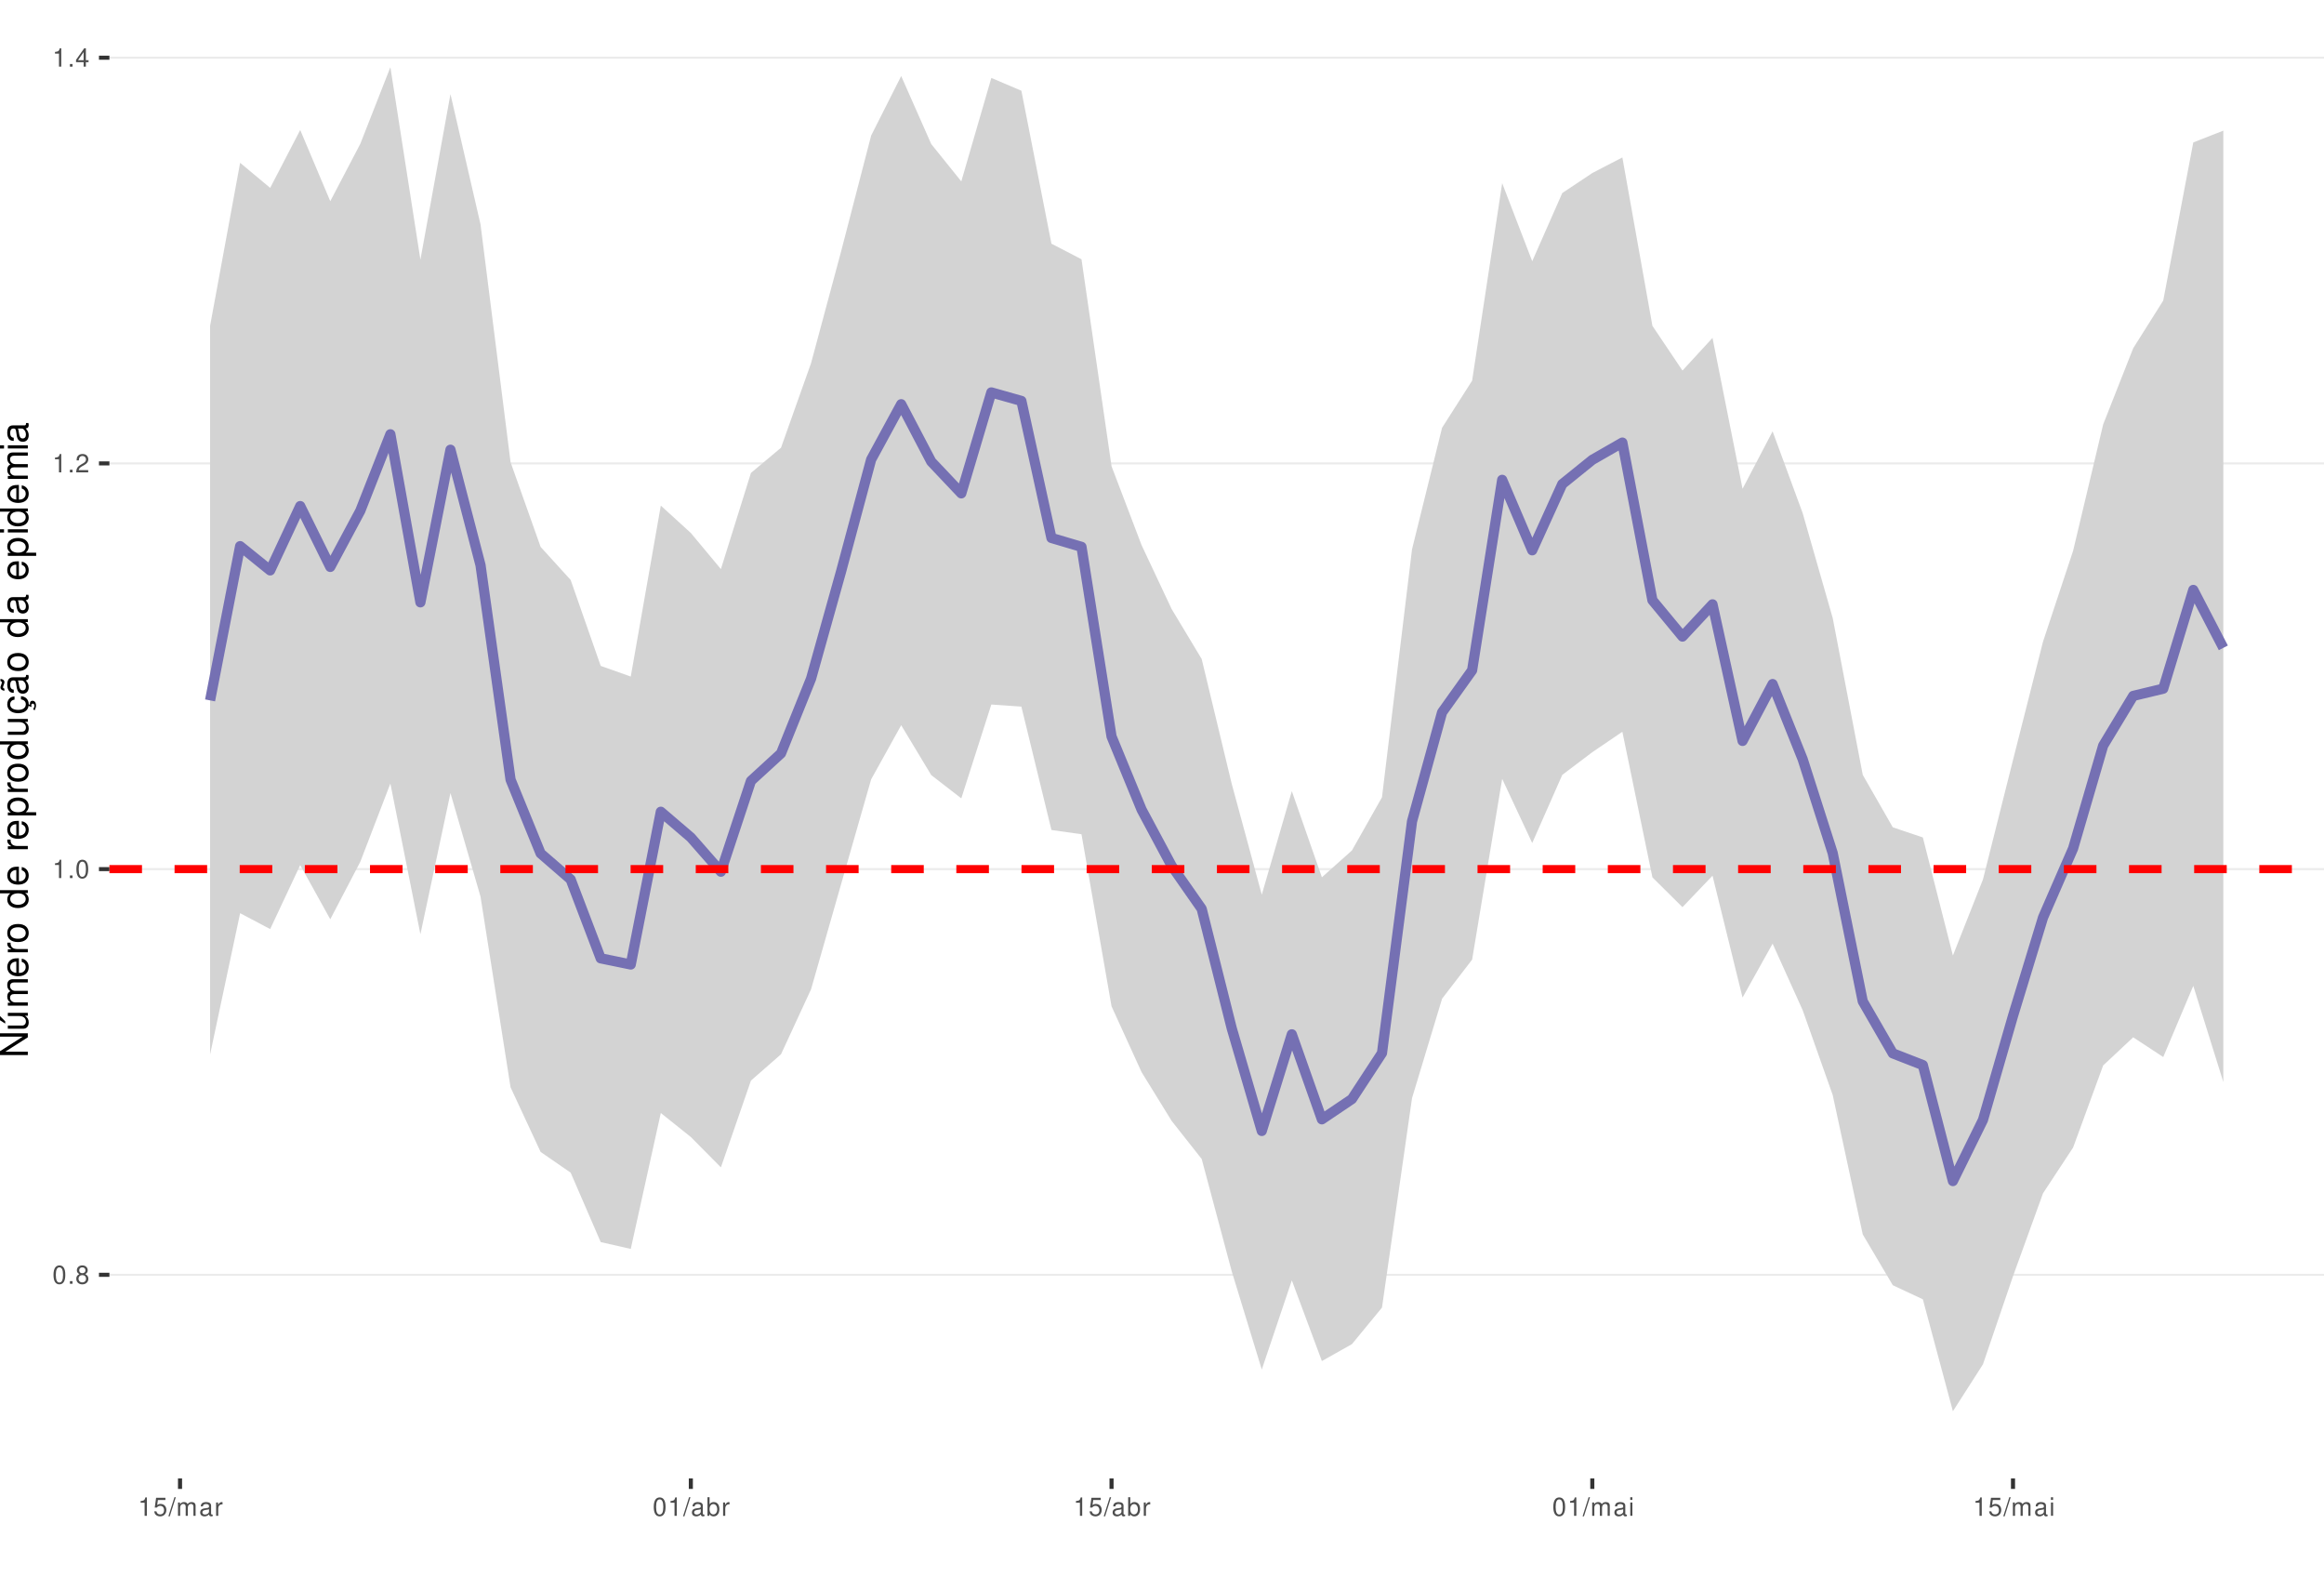
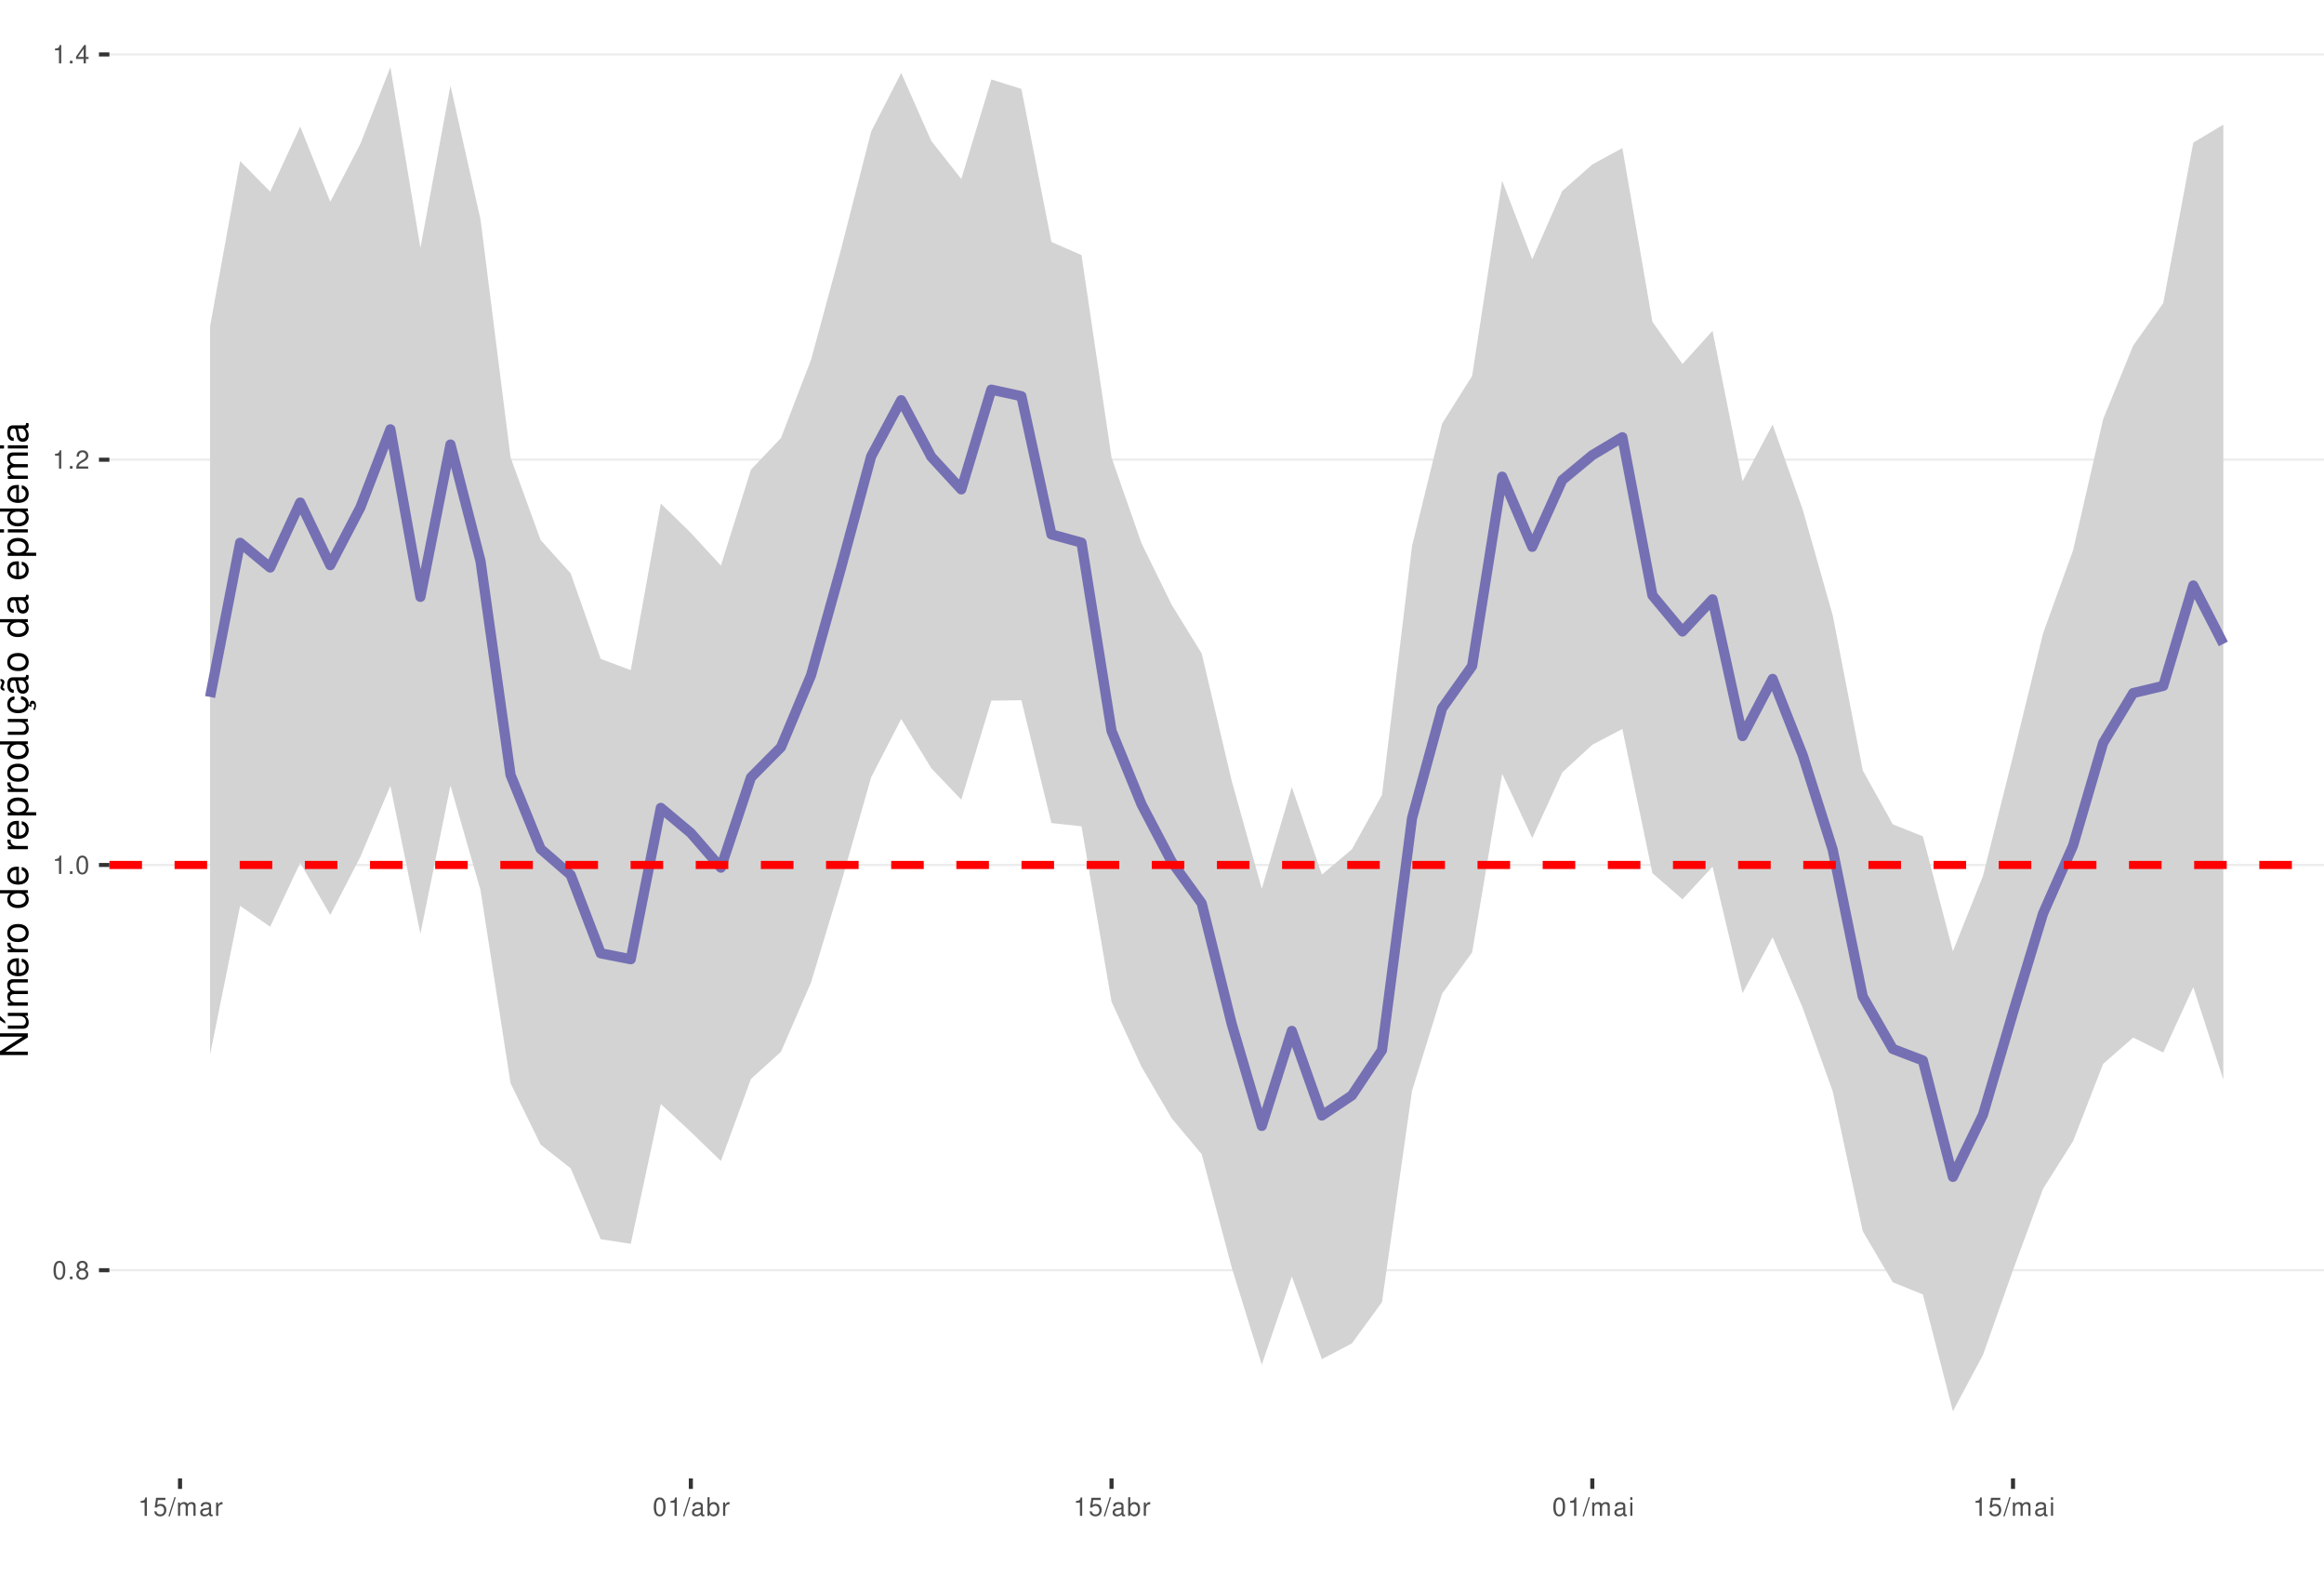
<svg xmlns="http://www.w3.org/2000/svg" xmlns:xlink="http://www.w3.org/1999/xlink" width="609pt" height="413pt" viewBox="0 0 609 413" version="1.1">
  <defs>
    <g>
      <symbol overflow="visible" id="glyph0-0">
        <path style="stroke:none;" d="" />
      </symbol>
      <symbol overflow="visible" id="glyph0-1">
        <path style="stroke:none;" d="M 1.828 -4.812 C 1.391 -4.812 0.984 -4.609 0.75 -4.281 C 0.438 -3.859 0.281 -3.219 0.281 -2.328 C 0.281 -0.703 0.812 0.156 1.828 0.156 C 2.828 0.156 3.375 -0.703 3.375 -2.297 C 3.375 -3.219 3.234 -3.844 2.922 -4.281 C 2.672 -4.625 2.281 -4.812 1.828 -4.812 Z M 1.828 -4.297 C 2.469 -4.297 2.781 -3.641 2.781 -2.344 C 2.781 -0.969 2.469 -0.328 1.812 -0.328 C 1.203 -0.328 0.891 -1 0.891 -2.328 C 0.891 -3.641 1.203 -4.297 1.828 -4.297 Z M 1.828 -4.297 " />
      </symbol>
      <symbol overflow="visible" id="glyph0-2">
        <path style="stroke:none;" d="M 1.266 -0.688 L 0.578 -0.688 L 0.578 0 L 1.266 0 Z M 1.266 -0.688 " />
      </symbol>
      <symbol overflow="visible" id="glyph0-3">
        <path style="stroke:none;" d="M 2.609 -2.531 C 3.094 -2.828 3.25 -3.078 3.25 -3.531 C 3.25 -4.281 2.672 -4.812 1.828 -4.812 C 1 -4.812 0.406 -4.281 0.406 -3.531 C 0.406 -3.078 0.562 -2.844 1.047 -2.531 C 0.516 -2.266 0.25 -1.875 0.25 -1.344 C 0.25 -0.453 0.891 0.156 1.828 0.156 C 2.766 0.156 3.422 -0.453 3.422 -1.344 C 3.422 -1.875 3.141 -2.266 2.609 -2.531 Z M 1.828 -4.297 C 2.328 -4.297 2.656 -4 2.656 -3.516 C 2.656 -3.062 2.328 -2.766 1.828 -2.766 C 1.328 -2.766 1.016 -3.062 1.016 -3.531 C 1.016 -4 1.328 -4.297 1.828 -4.297 Z M 1.828 -2.266 C 2.422 -2.266 2.812 -1.891 2.812 -1.328 C 2.812 -0.75 2.422 -0.359 1.812 -0.359 C 1.25 -0.359 0.844 -0.766 0.844 -1.312 C 0.844 -1.891 1.234 -2.266 1.828 -2.266 Z M 1.828 -2.266 " />
      </symbol>
      <symbol overflow="visible" id="glyph0-4">
        <path style="stroke:none;" d="M 1.719 -3.422 L 1.719 0 L 2.312 0 L 2.312 -4.812 L 1.922 -4.812 C 1.719 -4.078 1.578 -3.969 0.672 -3.859 L 0.672 -3.422 Z M 1.719 -3.422 " />
      </symbol>
      <symbol overflow="visible" id="glyph0-5">
        <path style="stroke:none;" d="M 3.375 -0.578 L 0.891 -0.578 C 0.938 -0.984 1.156 -1.234 1.734 -1.578 L 2.406 -1.953 C 3.062 -2.328 3.406 -2.812 3.406 -3.406 C 3.406 -3.812 3.234 -4.188 2.969 -4.438 C 2.688 -4.688 2.344 -4.812 1.891 -4.812 C 1.297 -4.812 0.844 -4.594 0.578 -4.188 C 0.422 -3.938 0.344 -3.641 0.328 -3.141 L 0.922 -3.141 C 0.938 -3.469 0.984 -3.672 1.062 -3.828 C 1.219 -4.125 1.516 -4.297 1.875 -4.297 C 2.406 -4.297 2.797 -3.906 2.797 -3.391 C 2.797 -3.016 2.578 -2.672 2.156 -2.438 L 1.547 -2.078 C 0.562 -1.516 0.281 -1.062 0.219 0 L 3.375 0 Z M 3.375 -0.578 " />
      </symbol>
      <symbol overflow="visible" id="glyph0-6">
        <path style="stroke:none;" d="M 2.172 -1.172 L 2.172 0 L 2.766 0 L 2.766 -1.172 L 3.469 -1.172 L 3.469 -1.688 L 2.766 -1.688 L 2.766 -4.812 L 2.328 -4.812 L 0.188 -1.781 L 0.188 -1.172 Z M 2.172 -1.688 L 0.703 -1.688 L 2.172 -3.812 Z M 2.172 -1.688 " />
      </symbol>
      <symbol overflow="visible" id="glyph0-7">
        <path style="stroke:none;" d="M 3.172 -4.719 L 0.734 -4.719 L 0.375 -2.156 L 0.922 -2.156 C 1.188 -2.469 1.422 -2.594 1.797 -2.594 C 2.422 -2.594 2.812 -2.156 2.812 -1.453 C 2.812 -0.781 2.422 -0.359 1.781 -0.359 C 1.266 -0.359 0.953 -0.625 0.812 -1.156 L 0.234 -1.156 C 0.312 -0.766 0.375 -0.578 0.516 -0.406 C 0.781 -0.047 1.266 0.156 1.797 0.156 C 2.75 0.156 3.422 -0.547 3.422 -1.531 C 3.422 -2.469 2.797 -3.109 1.891 -3.109 C 1.562 -3.109 1.297 -3.016 1.016 -2.828 L 1.203 -4.141 L 3.172 -4.141 Z M 3.172 -4.719 " />
      </symbol>
      <symbol overflow="visible" id="glyph0-8">
        <path style="stroke:none;" d="M 1.531 -4.859 L -0.047 0.141 L 0.312 0.141 L 1.891 -4.859 Z M 1.531 -4.859 " />
      </symbol>
      <symbol overflow="visible" id="glyph0-9">
        <path style="stroke:none;" d="M 0.469 -3.484 L 0.469 0 L 1.031 0 L 1.031 -2.188 C 1.031 -2.703 1.391 -3.109 1.844 -3.109 C 2.25 -3.109 2.484 -2.844 2.484 -2.406 L 2.484 0 L 3.047 0 L 3.047 -2.188 C 3.047 -2.703 3.422 -3.109 3.875 -3.109 C 4.266 -3.109 4.516 -2.844 4.516 -2.406 L 4.516 0 L 5.078 0 L 5.078 -2.609 C 5.078 -3.234 4.719 -3.594 4.062 -3.594 C 3.594 -3.594 3.312 -3.453 2.984 -3.062 C 2.781 -3.422 2.5 -3.594 2.047 -3.594 C 1.578 -3.594 1.266 -3.422 0.984 -3 L 0.984 -3.484 Z M 0.469 -3.484 " />
      </symbol>
      <symbol overflow="visible" id="glyph0-10">
        <path style="stroke:none;" d="M 3.562 -0.328 C 3.5 -0.312 3.469 -0.312 3.438 -0.312 C 3.25 -0.312 3.141 -0.406 3.141 -0.578 L 3.141 -2.641 C 3.141 -3.25 2.688 -3.594 1.828 -3.594 C 1.312 -3.594 0.906 -3.438 0.672 -3.188 C 0.516 -3 0.453 -2.797 0.438 -2.453 L 0.984 -2.453 C 1.031 -2.875 1.297 -3.078 1.812 -3.078 C 2.312 -3.078 2.594 -2.891 2.594 -2.562 L 2.594 -2.406 C 2.578 -2.172 2.469 -2.078 2.016 -2.031 C 1.219 -1.922 1.109 -1.891 0.891 -1.812 C 0.484 -1.641 0.281 -1.328 0.281 -0.875 C 0.281 -0.25 0.719 0.156 1.422 0.156 C 1.859 0.156 2.219 0 2.609 -0.359 C 2.656 0 2.828 0.156 3.188 0.156 C 3.297 0.156 3.375 0.141 3.562 0.094 Z M 2.594 -1.094 C 2.594 -0.906 2.531 -0.797 2.375 -0.641 C 2.141 -0.438 1.875 -0.328 1.547 -0.328 C 1.109 -0.328 0.859 -0.547 0.859 -0.891 C 0.859 -1.266 1.094 -1.438 1.703 -1.531 C 2.297 -1.609 2.406 -1.641 2.594 -1.719 Z M 2.594 -1.094 " />
      </symbol>
      <symbol overflow="visible" id="glyph0-11">
        <path style="stroke:none;" d="M 0.453 -3.484 L 0.453 0 L 1.016 0 L 1.016 -1.812 C 1.031 -2.656 1.375 -3.016 2.141 -3 L 2.141 -3.562 C 2.047 -3.578 1.984 -3.594 1.922 -3.594 C 1.562 -3.594 1.297 -3.375 0.969 -2.859 L 0.969 -3.484 Z M 0.453 -3.484 " />
      </symbol>
      <symbol overflow="visible" id="glyph0-12">
        <path style="stroke:none;" d="M 0.359 -4.859 L 0.359 0 L 0.859 0 L 0.859 -0.453 C 1.125 -0.047 1.484 0.156 1.969 0.156 C 2.875 0.156 3.484 -0.594 3.484 -1.75 C 3.484 -2.891 2.922 -3.594 1.984 -3.594 C 1.516 -3.594 1.172 -3.406 0.906 -3.016 L 0.906 -4.859 Z M 1.891 -3.062 C 2.5 -3.062 2.906 -2.531 2.906 -1.703 C 2.906 -0.906 2.484 -0.359 1.891 -0.359 C 1.297 -0.359 0.906 -0.906 0.906 -1.719 C 0.906 -2.531 1.297 -3.062 1.891 -3.062 Z M 1.891 -3.062 " />
      </symbol>
      <symbol overflow="visible" id="glyph0-13">
        <path style="stroke:none;" d="M 1 -3.484 L 0.453 -3.484 L 0.453 0 L 1 0 Z M 1 -4.859 L 0.438 -4.859 L 0.438 -4.156 L 1 -4.156 Z M 1 -4.859 " />
      </symbol>
      <symbol overflow="visible" id="glyph1-0">
        <path style="stroke:none;" d="" />
      </symbol>
      <symbol overflow="visible" id="glyph1-1">
        <path style="stroke:none;" d="M -7.297 -6.453 L -7.297 -5.578 L -1.328 -5.578 L -7.297 -1.766 L -7.297 -0.766 L 0 -0.766 L 0 -1.641 L -5.906 -1.641 L 0 -5.406 L 0 -6.453 Z M -7.297 -6.453 " />
      </symbol>
      <symbol overflow="visible" id="glyph1-2">
        <path style="stroke:none;" d="M 0 -4.812 L -5.234 -4.812 L -5.234 -3.984 L -2.266 -3.984 C -1.203 -3.984 -0.5 -3.438 -0.5 -2.562 C -0.5 -1.906 -0.906 -1.484 -1.531 -1.484 L -5.234 -1.484 L -5.234 -0.656 L -1.203 -0.656 C -0.328 -0.656 0.234 -1.297 0.234 -2.312 C 0.234 -3.094 -0.047 -3.578 -0.734 -4.062 L 0 -4.062 Z M -7.406 -2.953 L -5.922 -2 L -5.922 -2.594 L -7.406 -4.094 Z M -7.406 -2.953 " />
      </symbol>
      <symbol overflow="visible" id="glyph1-3">
        <path style="stroke:none;" d="M -5.234 -0.703 L 0 -0.703 L 0 -1.547 L -3.297 -1.547 C -4.047 -1.547 -4.656 -2.094 -4.656 -2.766 C -4.656 -3.391 -4.281 -3.734 -3.609 -3.734 L 0 -3.734 L 0 -4.578 L -3.297 -4.578 C -4.047 -4.578 -4.656 -5.125 -4.656 -5.812 C -4.656 -6.422 -4.266 -6.781 -3.609 -6.781 L 0 -6.781 L 0 -7.625 L -3.938 -7.625 C -4.875 -7.625 -5.391 -7.078 -5.391 -6.094 C -5.391 -5.406 -5.188 -4.984 -4.594 -4.484 C -5.156 -4.188 -5.391 -3.766 -5.391 -3.078 C -5.391 -2.375 -5.125 -1.906 -4.5 -1.469 L -5.234 -1.469 Z M -5.234 -0.703 " />
      </symbol>
      <symbol overflow="visible" id="glyph1-4">
        <path style="stroke:none;" d="M -2.344 -5.125 C -3.141 -5.125 -3.625 -5.062 -4.016 -4.922 C -4.875 -4.578 -5.391 -3.781 -5.391 -2.797 C -5.391 -1.344 -4.281 -0.406 -2.547 -0.406 C -0.812 -0.406 0.234 -1.297 0.234 -2.781 C 0.234 -3.984 -0.453 -4.812 -1.594 -5.016 L -1.594 -4.188 C -0.906 -3.953 -0.547 -3.484 -0.547 -2.812 C -0.547 -2.281 -0.781 -1.828 -1.219 -1.547 C -1.516 -1.344 -1.812 -1.281 -2.344 -1.266 Z M -3.016 -1.297 C -3.984 -1.359 -4.625 -1.953 -4.625 -2.797 C -4.625 -3.641 -3.953 -4.234 -3.016 -4.234 Z M -3.016 -1.297 " />
      </symbol>
      <symbol overflow="visible" id="glyph1-5">
        <path style="stroke:none;" d="M -5.234 -0.688 L 0 -0.688 L 0 -1.531 L -2.719 -1.531 C -3.984 -1.547 -4.547 -2.062 -4.516 -3.203 L -5.359 -3.203 C -5.375 -3.062 -5.391 -2.984 -5.391 -2.891 C -5.391 -2.344 -5.062 -1.938 -4.297 -1.453 L -5.234 -1.453 Z M -5.234 -0.688 " />
      </symbol>
      <symbol overflow="visible" id="glyph1-6">
        <path style="stroke:none;" d="M -5.391 -2.719 C -5.391 -1.234 -4.344 -0.359 -2.578 -0.359 C -0.812 -0.359 0.234 -1.234 0.234 -2.734 C 0.234 -4.203 -0.812 -5.094 -2.547 -5.094 C -4.359 -5.094 -5.391 -4.234 -5.391 -2.719 Z M -4.625 -2.734 C -4.625 -3.672 -3.844 -4.234 -2.547 -4.234 C -1.312 -4.234 -0.547 -3.656 -0.547 -2.734 C -0.547 -1.797 -1.312 -1.234 -2.578 -1.234 C -3.844 -1.234 -4.625 -1.797 -4.625 -2.734 Z M -4.625 -2.734 " />
      </symbol>
      <symbol overflow="visible" id="glyph1-7">
        <path style="stroke:none;" d="" />
      </symbol>
      <symbol overflow="visible" id="glyph1-8">
        <path style="stroke:none;" d="M -7.297 -4.953 L -7.297 -4.125 L -4.578 -4.125 C -5.109 -3.766 -5.391 -3.203 -5.391 -2.516 C -5.391 -1.156 -4.297 -0.266 -2.625 -0.266 C -0.859 -0.266 0.234 -1.125 0.234 -2.547 C 0.234 -3.266 -0.047 -3.766 -0.688 -4.203 L 0 -4.203 L 0 -4.953 Z M -4.609 -2.656 C -4.609 -3.547 -3.812 -4.125 -2.562 -4.125 C -1.344 -4.125 -0.547 -3.547 -0.547 -2.656 C -0.547 -1.734 -1.359 -1.125 -2.578 -1.125 C -3.797 -1.125 -4.609 -1.734 -4.609 -2.656 Z M -4.609 -2.656 " />
      </symbol>
      <symbol overflow="visible" id="glyph1-9">
        <path style="stroke:none;" d="M 2.188 -0.547 L 2.188 -1.375 L -0.547 -1.375 C -0.016 -1.812 0.234 -2.312 0.234 -2.984 C 0.234 -4.344 -0.859 -5.234 -2.531 -5.234 C -4.297 -5.234 -5.391 -4.375 -5.391 -2.984 C -5.391 -2.266 -5.062 -1.703 -4.453 -1.312 L -5.234 -1.312 L -5.234 -0.547 Z M -4.609 -2.844 C -4.609 -3.766 -3.797 -4.359 -2.547 -4.359 C -1.359 -4.359 -0.547 -3.75 -0.547 -2.844 C -0.547 -1.953 -1.344 -1.375 -2.578 -1.375 C -3.812 -1.375 -4.609 -1.953 -4.609 -2.844 Z M -4.609 -2.844 " />
      </symbol>
      <symbol overflow="visible" id="glyph1-10">
        <path style="stroke:none;" d="M 0 -4.812 L -5.234 -4.812 L -5.234 -3.984 L -2.266 -3.984 C -1.203 -3.984 -0.5 -3.438 -0.5 -2.562 C -0.5 -1.906 -0.906 -1.484 -1.531 -1.484 L -5.234 -1.484 L -5.234 -0.656 L -1.203 -0.656 C -0.328 -0.656 0.234 -1.297 0.234 -2.312 C 0.234 -3.094 -0.047 -3.578 -0.734 -4.062 L 0 -4.062 Z M 0 -4.812 " />
      </symbol>
      <symbol overflow="visible" id="glyph1-11">
        <path style="stroke:none;" d="M 0.234 -2.641 C 0.234 -3.875 -0.547 -4.703 -1.797 -4.766 L -1.797 -3.938 C -0.953 -3.797 -0.531 -3.359 -0.531 -2.656 C -0.531 -1.734 -1.281 -1.188 -2.516 -1.188 C -3.844 -1.188 -4.625 -1.719 -4.625 -2.625 C -4.625 -3.328 -4.203 -3.766 -3.484 -3.875 L -3.484 -4.703 C -3.984 -4.672 -4.312 -4.562 -4.609 -4.359 C -5.094 -4 -5.391 -3.375 -5.391 -2.641 C -5.391 -1.219 -4.266 -0.312 -2.531 -0.312 C -1.469 -0.312 -0.625 -0.672 -0.156 -1.312 C 0.047 -1.594 0.125 -1.812 0.203 -2.25 L 0.922 -1.938 L 0.984 -2.062 C 0.938 -2.188 0.906 -2.25 0.906 -2.375 C 0.906 -2.656 1.047 -2.828 1.281 -2.828 C 1.547 -2.828 1.734 -2.594 1.734 -2.297 C 1.734 -2.031 1.672 -1.844 1.438 -1.406 L 1.406 -1.312 L 1.812 -1.094 C 2.078 -1.75 2.141 -1.953 2.141 -2.344 C 2.141 -3.109 1.781 -3.578 1.203 -3.578 C 0.781 -3.578 0.547 -3.297 0.547 -2.797 C 0.547 -2.703 0.547 -2.641 0.562 -2.516 Z M 0.234 -2.641 " />
      </symbol>
      <symbol overflow="visible" id="glyph1-12">
        <path style="stroke:none;" d="M -0.484 -5.344 C -0.469 -5.266 -0.469 -5.219 -0.469 -5.172 C -0.469 -4.875 -0.625 -4.719 -0.875 -4.719 L -3.953 -4.719 C -4.891 -4.719 -5.391 -4.047 -5.391 -2.75 C -5.391 -1.984 -5.172 -1.375 -4.781 -1.016 C -4.516 -0.766 -4.203 -0.672 -3.688 -0.656 L -3.688 -1.484 C -4.328 -1.562 -4.625 -1.938 -4.625 -2.719 C -4.625 -3.484 -4.344 -3.891 -3.844 -3.891 L -3.625 -3.891 C -3.266 -3.875 -3.125 -3.703 -3.047 -3.016 C -2.891 -1.844 -2.844 -1.656 -2.719 -1.344 C -2.453 -0.734 -2 -0.422 -1.312 -0.422 C -0.375 -0.422 0.234 -1.078 0.234 -2.141 C 0.234 -2.797 0 -3.328 -0.547 -3.922 C 0 -3.984 0.234 -4.234 0.234 -4.781 C 0.234 -4.953 0.203 -5.062 0.141 -5.344 Z M -1.656 -3.891 C -1.375 -3.891 -1.203 -3.812 -0.969 -3.562 C -0.656 -3.219 -0.5 -2.812 -0.5 -2.312 C -0.5 -1.672 -0.812 -1.297 -1.344 -1.297 C -1.891 -1.297 -2.172 -1.656 -2.297 -2.547 C -2.422 -3.438 -2.453 -3.609 -2.594 -3.891 Z M -7.172 -3.75 C -6.922 -3.672 -6.812 -3.547 -6.812 -3.375 C -6.812 -3.25 -6.875 -2.984 -6.984 -2.734 C -7.156 -2.312 -7.172 -2.25 -7.172 -2.047 C -7.172 -1.594 -6.797 -1.297 -6.141 -1.188 L -6.141 -1.766 C -6.375 -1.812 -6.5 -1.938 -6.5 -2.094 C -6.5 -2.203 -6.469 -2.344 -6.375 -2.578 C -6.156 -3.156 -6.125 -3.234 -6.125 -3.438 C -6.125 -3.922 -6.484 -4.219 -7.172 -4.312 Z M -7.172 -3.75 " />
      </symbol>
      <symbol overflow="visible" id="glyph1-13">
        <path style="stroke:none;" d="M -0.484 -5.344 C -0.469 -5.266 -0.469 -5.219 -0.469 -5.172 C -0.469 -4.875 -0.625 -4.719 -0.875 -4.719 L -3.953 -4.719 C -4.891 -4.719 -5.391 -4.047 -5.391 -2.75 C -5.391 -1.984 -5.172 -1.375 -4.781 -1.016 C -4.516 -0.766 -4.203 -0.672 -3.688 -0.656 L -3.688 -1.484 C -4.328 -1.562 -4.625 -1.938 -4.625 -2.719 C -4.625 -3.484 -4.344 -3.891 -3.844 -3.891 L -3.625 -3.891 C -3.266 -3.875 -3.125 -3.703 -3.047 -3.016 C -2.891 -1.844 -2.844 -1.656 -2.719 -1.344 C -2.453 -0.734 -2 -0.422 -1.312 -0.422 C -0.375 -0.422 0.234 -1.078 0.234 -2.141 C 0.234 -2.797 0 -3.328 -0.547 -3.922 C 0 -3.984 0.234 -4.234 0.234 -4.781 C 0.234 -4.953 0.203 -5.062 0.141 -5.344 Z M -1.656 -3.891 C -1.375 -3.891 -1.203 -3.812 -0.969 -3.562 C -0.656 -3.219 -0.5 -2.812 -0.5 -2.312 C -0.5 -1.672 -0.812 -1.297 -1.344 -1.297 C -1.891 -1.297 -2.172 -1.656 -2.297 -2.547 C -2.422 -3.438 -2.453 -3.609 -2.594 -3.891 Z M -1.656 -3.891 " />
      </symbol>
      <symbol overflow="visible" id="glyph1-14">
        <path style="stroke:none;" d="M -5.234 -1.5 L -5.234 -0.672 L 0 -0.672 L 0 -1.5 Z M -7.297 -1.5 L -7.297 -0.656 L -6.234 -0.656 L -6.234 -1.5 Z M -7.297 -1.5 " />
      </symbol>
    </g>
    <clipPath id="clip1">
      <path d="M 28.672 0 L 609 0 L 609 387.328 L 28.672 387.328 Z M 28.672 0 " />
    </clipPath>
    <clipPath id="clip2">
-       <path d="M 28.672 333 L 609 333 L 609 335 L 28.672 335 Z M 28.672 333 " />
+       <path d="M 28.672 332 L 609 332 L 609 334 L 28.672 334 Z M 28.672 332 " />
    </clipPath>
    <clipPath id="clip3">
-       <path d="M 28.672 227 L 609 227 L 609 228 L 28.672 228 Z M 28.672 227 " />
+       <path d="M 28.672 226 L 609 226 L 609 227 L 28.672 227 Z M 28.672 226 " />
    </clipPath>
    <clipPath id="clip4">
-       <path d="M 28.672 121 L 609 121 L 609 122 L 28.672 122 Z M 28.672 121 " />
+       <path d="M 28.672 120 L 609 120 L 609 121 L 28.672 121 Z M 28.672 120 " />
    </clipPath>
    <clipPath id="clip5">
-       <path d="M 28.672 14 L 609 14 L 609 16 L 28.672 16 Z M 28.672 14 " />
+       <path d="M 28.672 13 L 609 13 L 609 15 L 28.672 15 Z M 28.672 13 " />
    </clipPath>
    <clipPath id="clip6">
-       <path d="M 28.672 226 L 609 226 L 609 229 L 28.672 229 Z M 28.672 226 " />
+       <path d="M 28.672 225 L 609 225 L 609 228 L 28.672 228 Z M 28.672 225 " />
    </clipPath>
  </defs>
  <g id="surface31">
    <rect x="0" y="0" width="609" height="413" style="fill:rgb(100%,100%,100%);fill-opacity:1;stroke:none;" />
    <rect x="0" y="0" width="609" height="413" style="fill:rgb(100%,100%,100%);fill-opacity:1;stroke:none;" />
    <path style="fill:none;stroke-width:1.067;stroke-linecap:round;stroke-linejoin:round;stroke:rgb(100%,100%,100%);stroke-opacity:1;stroke-miterlimit:10;" d="M 0 413 L 609 413 L 609 0 L 0 0 Z M 0 413 " />
    <g clip-path="url(#clip1)" clip-rule="nonzero">
      <path style=" stroke:none;fill-rule:nonzero;fill:rgb(100%,100%,100%);fill-opacity:1;" d="M 28.672 387.328 L 609 387.328 L 609 0 L 28.672 0 Z M 28.672 387.328 " />
    </g>
    <g clip-path="url(#clip2)" clip-rule="nonzero">
-       <path style="fill:none;stroke-width:0.533;stroke-linecap:butt;stroke-linejoin:round;stroke:rgb(92.157%,92.157%,92.157%);stroke-opacity:1;stroke-miterlimit:10;" d="M 28.672 333.977 L 609 333.977 " />
+       <path style="fill:none;stroke-width:0.533;stroke-linecap:butt;stroke-linejoin:round;stroke:rgb(92.157%,92.157%,92.157%);stroke-opacity:1;stroke-miterlimit:10;" d="M 28.672 332.777 L 609 332.777 " />
    </g>
    <g clip-path="url(#clip3)" clip-rule="nonzero">
-       <path style="fill:none;stroke-width:0.533;stroke-linecap:butt;stroke-linejoin:round;stroke:rgb(92.157%,92.157%,92.157%);stroke-opacity:1;stroke-miterlimit:10;" d="M 28.672 227.691 L 609 227.691 " />
+       <path style="fill:none;stroke-width:0.533;stroke-linecap:butt;stroke-linejoin:round;stroke:rgb(92.157%,92.157%,92.157%);stroke-opacity:1;stroke-miterlimit:10;" d="M 28.672 226.605 L 609 226.605 " />
    </g>
    <g clip-path="url(#clip4)" clip-rule="nonzero">
-       <path style="fill:none;stroke-width:0.533;stroke-linecap:butt;stroke-linejoin:round;stroke:rgb(92.157%,92.157%,92.157%);stroke-opacity:1;stroke-miterlimit:10;" d="M 28.672 121.402 L 609 121.402 " />
+       <path style="fill:none;stroke-width:0.533;stroke-linecap:butt;stroke-linejoin:round;stroke:rgb(92.157%,92.157%,92.157%);stroke-opacity:1;stroke-miterlimit:10;" d="M 28.672 120.434 L 609 120.434 " />
    </g>
    <g clip-path="url(#clip5)" clip-rule="nonzero">
-       <path style="fill:none;stroke-width:0.533;stroke-linecap:butt;stroke-linejoin:round;stroke:rgb(92.157%,92.157%,92.157%);stroke-opacity:1;stroke-miterlimit:10;" d="M 28.672 15.117 L 609 15.117 " />
-     </g>
-     <path style=" stroke:none;fill-rule:nonzero;fill:rgb(82.745%,82.745%,82.745%);fill-opacity:1;" d="M 55.051 85.375 L 62.926 42.656 L 70.797 49.223 L 78.672 34.055 L 86.547 52.715 L 94.422 37.672 L 102.297 17.605 L 110.168 68.039 L 118.043 24.66 L 125.918 58.773 L 133.793 121.086 L 141.668 143.277 L 149.539 151.938 L 157.414 174.449 L 165.289 177.246 L 173.164 132.461 L 181.035 139.633 L 188.91 149.094 L 196.785 123.898 L 204.66 117.301 L 212.535 95.141 L 220.406 65.883 L 228.281 35.52 L 236.156 19.922 L 244.031 37.738 L 251.906 47.527 L 259.777 20.418 L 267.652 23.77 L 275.527 63.84 L 283.402 67.922 L 291.277 122.141 L 299.148 142.816 L 307.023 159.551 L 314.898 172.645 L 322.773 205.355 L 330.648 234.391 L 338.52 207.262 L 346.395 229.836 L 354.27 222.805 L 362.145 208.875 L 370.02 143.902 L 377.891 112.066 L 385.766 99.727 L 393.641 47.992 L 401.516 68.441 L 409.391 50.574 L 417.262 45.328 L 425.137 41.246 L 433.012 85.363 L 440.887 97.078 L 448.762 88.527 L 456.633 128.055 L 464.508 113.008 L 472.383 134.422 L 480.258 161.91 L 488.133 203.004 L 496.004 216.742 L 503.879 219.395 L 511.754 250.332 L 519.629 230.414 L 527.504 199.105 L 535.375 168.078 L 543.25 144.316 L 551.125 111.203 L 559 91.23 L 566.871 78.75 L 574.746 37.312 L 582.621 34.227 L 582.621 283.477 L 574.746 258.273 L 566.871 276.926 L 559 271.758 L 551.125 279.133 L 543.25 300.641 L 535.375 312.609 L 527.504 334.34 L 519.629 357.43 L 511.754 369.723 L 503.879 340.395 L 496.004 336.703 L 488.133 323.402 L 480.258 286.883 L 472.383 264.645 L 464.508 247.219 L 456.633 261.348 L 448.762 229.418 L 440.887 237.656 L 433.012 229.852 L 425.137 191.707 L 417.262 197.059 L 409.391 203.004 L 401.516 220.859 L 393.641 204.043 L 385.766 251.402 L 377.891 261.648 L 370.02 287.691 L 362.145 342.57 L 354.27 352.141 L 346.395 356.566 L 338.52 335.426 L 330.648 358.797 L 322.773 333.07 L 314.898 303.625 L 307.023 293.648 L 299.148 280.879 L 291.277 263.633 L 283.402 218.555 L 275.527 217.441 L 267.652 185.129 L 259.777 184.57 L 251.906 209.156 L 244.031 203.059 L 236.156 189.992 L 228.281 204.176 L 220.406 231.652 L 212.535 259.172 L 204.66 276.203 L 196.785 283.094 L 188.91 305.828 L 181.035 297.879 L 173.164 291.586 L 165.289 327.195 L 157.414 325.406 L 149.539 307.215 L 141.668 301.785 L 133.793 284.863 L 125.918 234.895 L 118.043 207.762 L 110.168 244.754 L 102.297 205.27 L 94.422 225.762 L 86.547 240.832 L 78.672 226.629 L 70.797 243.402 L 62.926 239.238 L 55.051 276.273 Z M 55.051 85.375 " />
-     <path style="fill:none;stroke-width:2.667;stroke-linecap:butt;stroke-linejoin:round;stroke:rgb(45.882%,43.922%,70.196%);stroke-opacity:1;stroke-miterlimit:10;" d="M 55.051 183.488 L 62.926 143.078 L 70.797 149.434 L 78.672 132.582 L 86.547 148.52 L 94.422 133.805 L 102.297 113.773 L 110.168 157.805 L 118.043 117.82 L 125.918 148.059 L 133.793 204.254 L 141.668 223.574 L 149.539 230.391 L 157.414 251.066 L 165.289 252.684 L 173.164 212.664 L 181.035 219.398 L 188.91 228.375 L 196.785 204.594 L 204.66 197.375 L 212.535 177.797 L 220.406 149.703 L 228.281 120.391 L 236.156 105.898 L 244.031 120.93 L 251.906 129.254 L 259.777 102.805 L 267.652 105.035 L 275.527 140.934 L 283.402 143.262 L 291.277 192.945 L 299.148 212.102 L 307.023 226.824 L 314.898 238.098 L 322.773 269.406 L 330.648 296.293 L 338.52 270.969 L 346.395 293.242 L 354.27 287.93 L 362.145 275.898 L 370.02 215.184 L 377.891 186.629 L 385.766 175.605 L 393.641 125.707 L 401.516 144.172 L 409.391 126.824 L 417.262 120.469 L 425.137 115.949 L 433.012 157.246 L 440.887 166.77 L 448.762 158.328 L 456.633 194.109 L 464.508 179.211 L 472.383 198.891 L 480.258 223.504 L 488.133 262.328 L 496.004 275.961 L 503.879 279.031 L 511.754 309.418 L 519.629 293.41 L 527.504 266.137 L 535.375 240.363 L 543.25 222.289 L 551.125 195.348 L 559 182.316 L 566.871 180.422 L 574.746 154.547 L 582.621 169.723 " />
+       <path style="fill:none;stroke-width:0.533;stroke-linecap:butt;stroke-linejoin:round;stroke:rgb(92.157%,92.157%,92.157%);stroke-opacity:1;stroke-miterlimit:10;" d="M 28.672 14.262 L 609 14.262 " />
+     </g>
+     <path style=" stroke:none;fill-rule:nonzero;fill:rgb(82.745%,82.745%,82.745%);fill-opacity:1;" d="M 55.051 85.461 L 62.926 42.195 L 70.797 50.199 L 78.672 33.148 L 86.547 52.852 L 94.422 37.715 L 102.297 17.605 L 110.168 64.922 L 118.043 22.414 L 125.918 57.492 L 133.793 119.848 L 141.668 141.48 L 149.539 150.203 L 157.414 172.613 L 165.289 175.566 L 173.164 131.922 L 181.035 139.605 L 188.91 148.18 L 196.785 123.039 L 204.66 114.734 L 212.535 94.227 L 220.406 65.242 L 228.281 34.469 L 236.156 19.098 L 244.031 36.902 L 251.906 46.895 L 259.777 20.82 L 267.652 23.293 L 275.527 63.387 L 283.402 66.832 L 291.277 119.867 L 299.148 142.379 L 307.023 158.418 L 314.898 171.188 L 322.773 204.586 L 330.648 232.844 L 338.52 206.188 L 346.395 229.125 L 354.27 222.48 L 362.145 208.254 L 370.02 143.055 L 377.891 111.004 L 385.766 98.477 L 393.641 47.359 L 401.516 67.902 L 409.391 50.023 L 417.262 43.082 L 425.137 38.789 L 433.012 84.309 L 440.887 95.359 L 448.762 86.664 L 456.633 126.082 L 464.508 111.223 L 472.383 133.453 L 480.258 161.188 L 488.133 201.832 L 496.004 215.965 L 503.879 219.09 L 511.754 249.203 L 519.629 229.504 L 527.504 198.098 L 535.375 165.953 L 543.25 144.156 L 551.125 109.797 L 559 90.527 L 566.871 79.414 L 574.746 37.375 L 582.621 32.648 L 582.621 282.852 L 574.746 258.613 L 566.871 275.75 L 559 271.82 L 551.125 278.711 L 543.25 298.953 L 535.375 311.453 L 527.504 332.73 L 519.629 354.98 L 511.754 369.723 L 503.879 339.121 L 496.004 335.934 L 488.133 322.566 L 480.258 285.922 L 472.383 264.004 L 464.508 245.539 L 456.633 260.184 L 448.762 227.066 L 440.887 235.602 L 433.012 228.754 L 425.137 190.977 L 417.262 195.113 L 409.391 202.359 L 401.516 219.559 L 393.641 202.703 L 385.766 249.516 L 377.891 260.344 L 370.02 285.777 L 362.145 341.133 L 354.27 351.945 L 346.395 356.074 L 338.52 334.43 L 330.648 357.523 L 322.773 332.07 L 314.898 302.379 L 307.023 292.961 L 299.148 279.52 L 291.277 262.438 L 283.402 216.477 L 275.527 215.625 L 267.652 183.449 L 259.777 183.551 L 251.906 209.52 L 244.031 201.25 L 236.156 188.367 L 228.281 203.633 L 220.406 231.293 L 212.535 257.375 L 204.66 275.535 L 196.785 282.668 L 188.91 304.16 L 181.035 296.551 L 173.164 289.227 L 165.289 325.855 L 157.414 324.664 L 149.539 306.074 L 141.668 299.875 L 133.793 283.805 L 125.918 233.227 L 118.043 205.816 L 110.168 244.641 L 102.297 205.875 L 94.422 224.496 L 86.547 239.703 L 78.672 226.035 L 70.797 242.793 L 62.926 237.312 L 55.051 276.281 Z M 55.051 85.461 " />
+     <path style="fill:none;stroke-width:2.667;stroke-linecap:butt;stroke-linejoin:round;stroke:rgb(45.882%,43.922%,70.196%);stroke-opacity:1;stroke-miterlimit:10;" d="M 55.051 182.598 L 62.926 142.199 L 70.797 148.68 L 78.672 131.656 L 86.547 148.066 L 94.422 132.961 L 102.297 112.48 L 110.168 156.371 L 118.043 116.457 L 125.918 147.004 L 133.793 203.027 L 141.668 222.402 L 149.539 229.207 L 157.414 249.75 L 165.289 251.301 L 173.164 211.645 L 181.035 218.242 L 188.91 227.309 L 196.785 203.68 L 204.66 195.738 L 212.535 176.906 L 220.406 148.711 L 228.281 119.566 L 236.156 104.852 L 244.031 119.656 L 251.906 128.211 L 259.777 102.078 L 267.652 103.793 L 275.527 139.996 L 283.402 142.16 L 291.277 191.488 L 299.148 210.766 L 307.023 225.746 L 314.898 236.633 L 322.773 268.277 L 330.648 294.969 L 338.52 270.078 L 346.395 292.258 L 354.27 286.969 L 362.145 275.121 L 370.02 214.363 L 377.891 185.578 L 385.766 174.48 L 393.641 124.879 L 401.516 143.258 L 409.391 125.773 L 417.262 119.246 L 425.137 114.543 L 433.012 155.969 L 440.887 165.434 L 448.762 157.016 L 456.633 192.844 L 464.508 177.863 L 472.383 197.793 L 480.258 222.613 L 488.133 261.086 L 496.004 274.805 L 503.879 277.82 L 511.754 308.32 L 519.629 292.043 L 527.504 265.277 L 535.375 239.332 L 543.25 221.516 L 551.125 194.625 L 559 181.566 L 566.871 179.695 L 574.746 153.383 L 582.621 168.684 " />
    <g clip-path="url(#clip6)" clip-rule="nonzero">
-       <path style="fill:none;stroke-width:2.134;stroke-linecap:butt;stroke-linejoin:round;stroke:rgb(100%,0%,0%);stroke-opacity:1;stroke-dasharray:8.536,8.536;stroke-miterlimit:10;" d="M 28.672 227.691 L 609 227.691 " />
-     </g>
-     <g style="fill:rgb(30.196%,30.196%,30.196%);fill-opacity:1;">
-       <use xlink:href="#glyph0-1" x="13.738" y="336.324" />
-       <use xlink:href="#glyph0-2" x="17.738" y="336.324" />
-       <use xlink:href="#glyph0-3" x="19.738" y="336.324" />
-     </g>
-     <g style="fill:rgb(30.196%,30.196%,30.196%);fill-opacity:1;">
-       <use xlink:href="#glyph0-4" x="13.738" y="230.039" />
-       <use xlink:href="#glyph0-2" x="17.738" y="230.039" />
-       <use xlink:href="#glyph0-1" x="19.738" y="230.039" />
-     </g>
-     <g style="fill:rgb(30.196%,30.196%,30.196%);fill-opacity:1;">
-       <use xlink:href="#glyph0-4" x="13.738" y="123.75" />
-       <use xlink:href="#glyph0-2" x="17.738" y="123.75" />
-       <use xlink:href="#glyph0-5" x="19.738" y="123.75" />
-     </g>
-     <g style="fill:rgb(30.196%,30.196%,30.196%);fill-opacity:1;">
-       <use xlink:href="#glyph0-4" x="13.738" y="17.465" />
-       <use xlink:href="#glyph0-2" x="17.738" y="17.465" />
-       <use xlink:href="#glyph0-6" x="19.738" y="17.465" />
-     </g>
-     <path style="fill:none;stroke-width:1.067;stroke-linecap:butt;stroke-linejoin:round;stroke:rgb(20%,20%,20%);stroke-opacity:1;stroke-miterlimit:10;" d="M 25.93 333.977 L 28.672 333.977 " />
-     <path style="fill:none;stroke-width:1.067;stroke-linecap:butt;stroke-linejoin:round;stroke:rgb(20%,20%,20%);stroke-opacity:1;stroke-miterlimit:10;" d="M 25.93 227.691 L 28.672 227.691 " />
-     <path style="fill:none;stroke-width:1.067;stroke-linecap:butt;stroke-linejoin:round;stroke:rgb(20%,20%,20%);stroke-opacity:1;stroke-miterlimit:10;" d="M 25.93 121.402 L 28.672 121.402 " />
-     <path style="fill:none;stroke-width:1.067;stroke-linecap:butt;stroke-linejoin:round;stroke:rgb(20%,20%,20%);stroke-opacity:1;stroke-miterlimit:10;" d="M 25.93 15.117 L 28.672 15.117 " />
+       <path style="fill:none;stroke-width:2.134;stroke-linecap:butt;stroke-linejoin:round;stroke:rgb(100%,0%,0%);stroke-opacity:1;stroke-dasharray:8.536,8.536;stroke-miterlimit:10;" d="M 28.672 226.605 L 609 226.605 " />
+     </g>
+     <g style="fill:rgb(30.196%,30.196%,30.196%);fill-opacity:1;">
+       <use xlink:href="#glyph0-1" x="13.738" y="335.125" />
+       <use xlink:href="#glyph0-2" x="17.738" y="335.125" />
+       <use xlink:href="#glyph0-3" x="19.738" y="335.125" />
+     </g>
+     <g style="fill:rgb(30.196%,30.196%,30.196%);fill-opacity:1;">
+       <use xlink:href="#glyph0-4" x="13.738" y="228.953" />
+       <use xlink:href="#glyph0-2" x="17.738" y="228.953" />
+       <use xlink:href="#glyph0-1" x="19.738" y="228.953" />
+     </g>
+     <g style="fill:rgb(30.196%,30.196%,30.196%);fill-opacity:1;">
+       <use xlink:href="#glyph0-4" x="13.738" y="122.781" />
+       <use xlink:href="#glyph0-2" x="17.738" y="122.781" />
+       <use xlink:href="#glyph0-5" x="19.738" y="122.781" />
+     </g>
+     <g style="fill:rgb(30.196%,30.196%,30.196%);fill-opacity:1;">
+       <use xlink:href="#glyph0-4" x="13.738" y="16.609" />
+       <use xlink:href="#glyph0-2" x="17.738" y="16.609" />
+       <use xlink:href="#glyph0-6" x="19.738" y="16.609" />
+     </g>
+     <path style="fill:none;stroke-width:1.067;stroke-linecap:butt;stroke-linejoin:round;stroke:rgb(20%,20%,20%);stroke-opacity:1;stroke-miterlimit:10;" d="M 25.93 332.777 L 28.672 332.777 " />
+     <path style="fill:none;stroke-width:1.067;stroke-linecap:butt;stroke-linejoin:round;stroke:rgb(20%,20%,20%);stroke-opacity:1;stroke-miterlimit:10;" d="M 25.93 226.605 L 28.672 226.605 " />
+     <path style="fill:none;stroke-width:1.067;stroke-linecap:butt;stroke-linejoin:round;stroke:rgb(20%,20%,20%);stroke-opacity:1;stroke-miterlimit:10;" d="M 25.93 120.434 L 28.672 120.434 " />
+     <path style="fill:none;stroke-width:1.067;stroke-linecap:butt;stroke-linejoin:round;stroke:rgb(20%,20%,20%);stroke-opacity:1;stroke-miterlimit:10;" d="M 25.93 14.262 L 28.672 14.262 " />
    <path style="fill:none;stroke-width:1.067;stroke-linecap:butt;stroke-linejoin:round;stroke:rgb(20%,20%,20%);stroke-opacity:1;stroke-miterlimit:10;" d="M 47.176 390.07 L 47.176 387.328 " />
    <path style="fill:none;stroke-width:1.067;stroke-linecap:butt;stroke-linejoin:round;stroke:rgb(20%,20%,20%);stroke-opacity:1;stroke-miterlimit:10;" d="M 181.035 390.07 L 181.035 387.328 " />
    <path style="fill:none;stroke-width:1.067;stroke-linecap:butt;stroke-linejoin:round;stroke:rgb(20%,20%,20%);stroke-opacity:1;stroke-miterlimit:10;" d="M 291.277 390.07 L 291.277 387.328 " />
    <path style="fill:none;stroke-width:1.067;stroke-linecap:butt;stroke-linejoin:round;stroke:rgb(20%,20%,20%);stroke-opacity:1;stroke-miterlimit:10;" d="M 417.262 390.07 L 417.262 387.328 " />
    <path style="fill:none;stroke-width:1.067;stroke-linecap:butt;stroke-linejoin:round;stroke:rgb(20%,20%,20%);stroke-opacity:1;stroke-miterlimit:10;" d="M 527.504 390.07 L 527.504 387.328 " />
    <g style="fill:rgb(30.196%,30.196%,30.196%);fill-opacity:1;">
      <use xlink:href="#glyph0-4" x="36.176" y="397.109" />
      <use xlink:href="#glyph0-7" x="40.176" y="397.109" />
      <use xlink:href="#glyph0-8" x="44.176" y="397.109" />
      <use xlink:href="#glyph0-9" x="46.176" y="397.109" />
      <use xlink:href="#glyph0-10" x="52.176" y="397.109" />
      <use xlink:href="#glyph0-11" x="56.176" y="397.109" />
    </g>
    <g style="fill:rgb(30.196%,30.196%,30.196%);fill-opacity:1;">
      <use xlink:href="#glyph0-1" x="171.035" y="397.109" />
      <use xlink:href="#glyph0-4" x="175.035" y="397.109" />
      <use xlink:href="#glyph0-8" x="179.035" y="397.109" />
      <use xlink:href="#glyph0-10" x="181.035" y="397.109" />
      <use xlink:href="#glyph0-12" x="185.035" y="397.109" />
      <use xlink:href="#glyph0-11" x="189.035" y="397.109" />
    </g>
    <g style="fill:rgb(30.196%,30.196%,30.196%);fill-opacity:1;">
      <use xlink:href="#glyph0-4" x="281.277" y="397.109" />
      <use xlink:href="#glyph0-7" x="285.277" y="397.109" />
      <use xlink:href="#glyph0-8" x="289.277" y="397.109" />
      <use xlink:href="#glyph0-10" x="291.277" y="397.109" />
      <use xlink:href="#glyph0-12" x="295.277" y="397.109" />
      <use xlink:href="#glyph0-11" x="299.277" y="397.109" />
    </g>
    <g style="fill:rgb(30.196%,30.196%,30.196%);fill-opacity:1;">
      <use xlink:href="#glyph0-1" x="406.762" y="397.109" />
      <use xlink:href="#glyph0-4" x="410.762" y="397.109" />
      <use xlink:href="#glyph0-8" x="414.762" y="397.109" />
      <use xlink:href="#glyph0-9" x="416.762" y="397.109" />
      <use xlink:href="#glyph0-10" x="422.762" y="397.109" />
      <use xlink:href="#glyph0-13" x="426.762" y="397.109" />
    </g>
    <g style="fill:rgb(30.196%,30.196%,30.196%);fill-opacity:1;">
      <use xlink:href="#glyph0-4" x="517.004" y="397.109" />
      <use xlink:href="#glyph0-7" x="521.004" y="397.109" />
      <use xlink:href="#glyph0-8" x="525.004" y="397.109" />
      <use xlink:href="#glyph0-9" x="527.004" y="397.109" />
      <use xlink:href="#glyph0-10" x="533.004" y="397.109" />
      <use xlink:href="#glyph0-13" x="537.004" y="397.109" />
    </g>
    <g style="fill:rgb(0%,0%,0%);fill-opacity:1;">
      <use xlink:href="#glyph1-1" x="7.29" y="277.164" />
      <use xlink:href="#glyph1-2" x="7.29" y="270.164" />
      <use xlink:href="#glyph1-3" x="7.29" y="264.164" />
      <use xlink:href="#glyph1-4" x="7.29" y="256.164" />
      <use xlink:href="#glyph1-5" x="7.29" y="250.164" />
      <use xlink:href="#glyph1-6" x="7.29" y="247.164" />
      <use xlink:href="#glyph1-7" x="7.29" y="241.164" />
      <use xlink:href="#glyph1-8" x="7.29" y="238.164" />
      <use xlink:href="#glyph1-4" x="7.29" y="232.164" />
      <use xlink:href="#glyph1-7" x="7.29" y="226.164" />
      <use xlink:href="#glyph1-5" x="7.29" y="223.164" />
      <use xlink:href="#glyph1-4" x="7.29" y="220.164" />
      <use xlink:href="#glyph1-9" x="7.29" y="214.164" />
      <use xlink:href="#glyph1-5" x="7.29" y="208.164" />
      <use xlink:href="#glyph1-6" x="7.29" y="205.164" />
      <use xlink:href="#glyph1-8" x="7.29" y="199.164" />
      <use xlink:href="#glyph1-10" x="7.29" y="193.164" />
      <use xlink:href="#glyph1-11" x="7.29" y="187.164" />
      <use xlink:href="#glyph1-12" x="7.29" y="182.164" />
      <use xlink:href="#glyph1-6" x="7.29" y="176.164" />
      <use xlink:href="#glyph1-7" x="7.29" y="170.164" />
      <use xlink:href="#glyph1-8" x="7.29" y="167.164" />
      <use xlink:href="#glyph1-13" x="7.29" y="161.164" />
      <use xlink:href="#glyph1-7" x="7.29" y="155.164" />
      <use xlink:href="#glyph1-4" x="7.29" y="152.164" />
      <use xlink:href="#glyph1-9" x="7.29" y="146.164" />
      <use xlink:href="#glyph1-14" x="7.29" y="140.164" />
      <use xlink:href="#glyph1-8" x="7.29" y="138.164" />
      <use xlink:href="#glyph1-4" x="7.29" y="132.164" />
      <use xlink:href="#glyph1-3" x="7.29" y="126.164" />
      <use xlink:href="#glyph1-14" x="7.29" y="118.164" />
      <use xlink:href="#glyph1-13" x="7.29" y="116.164" />
    </g>
  </g>
</svg>
